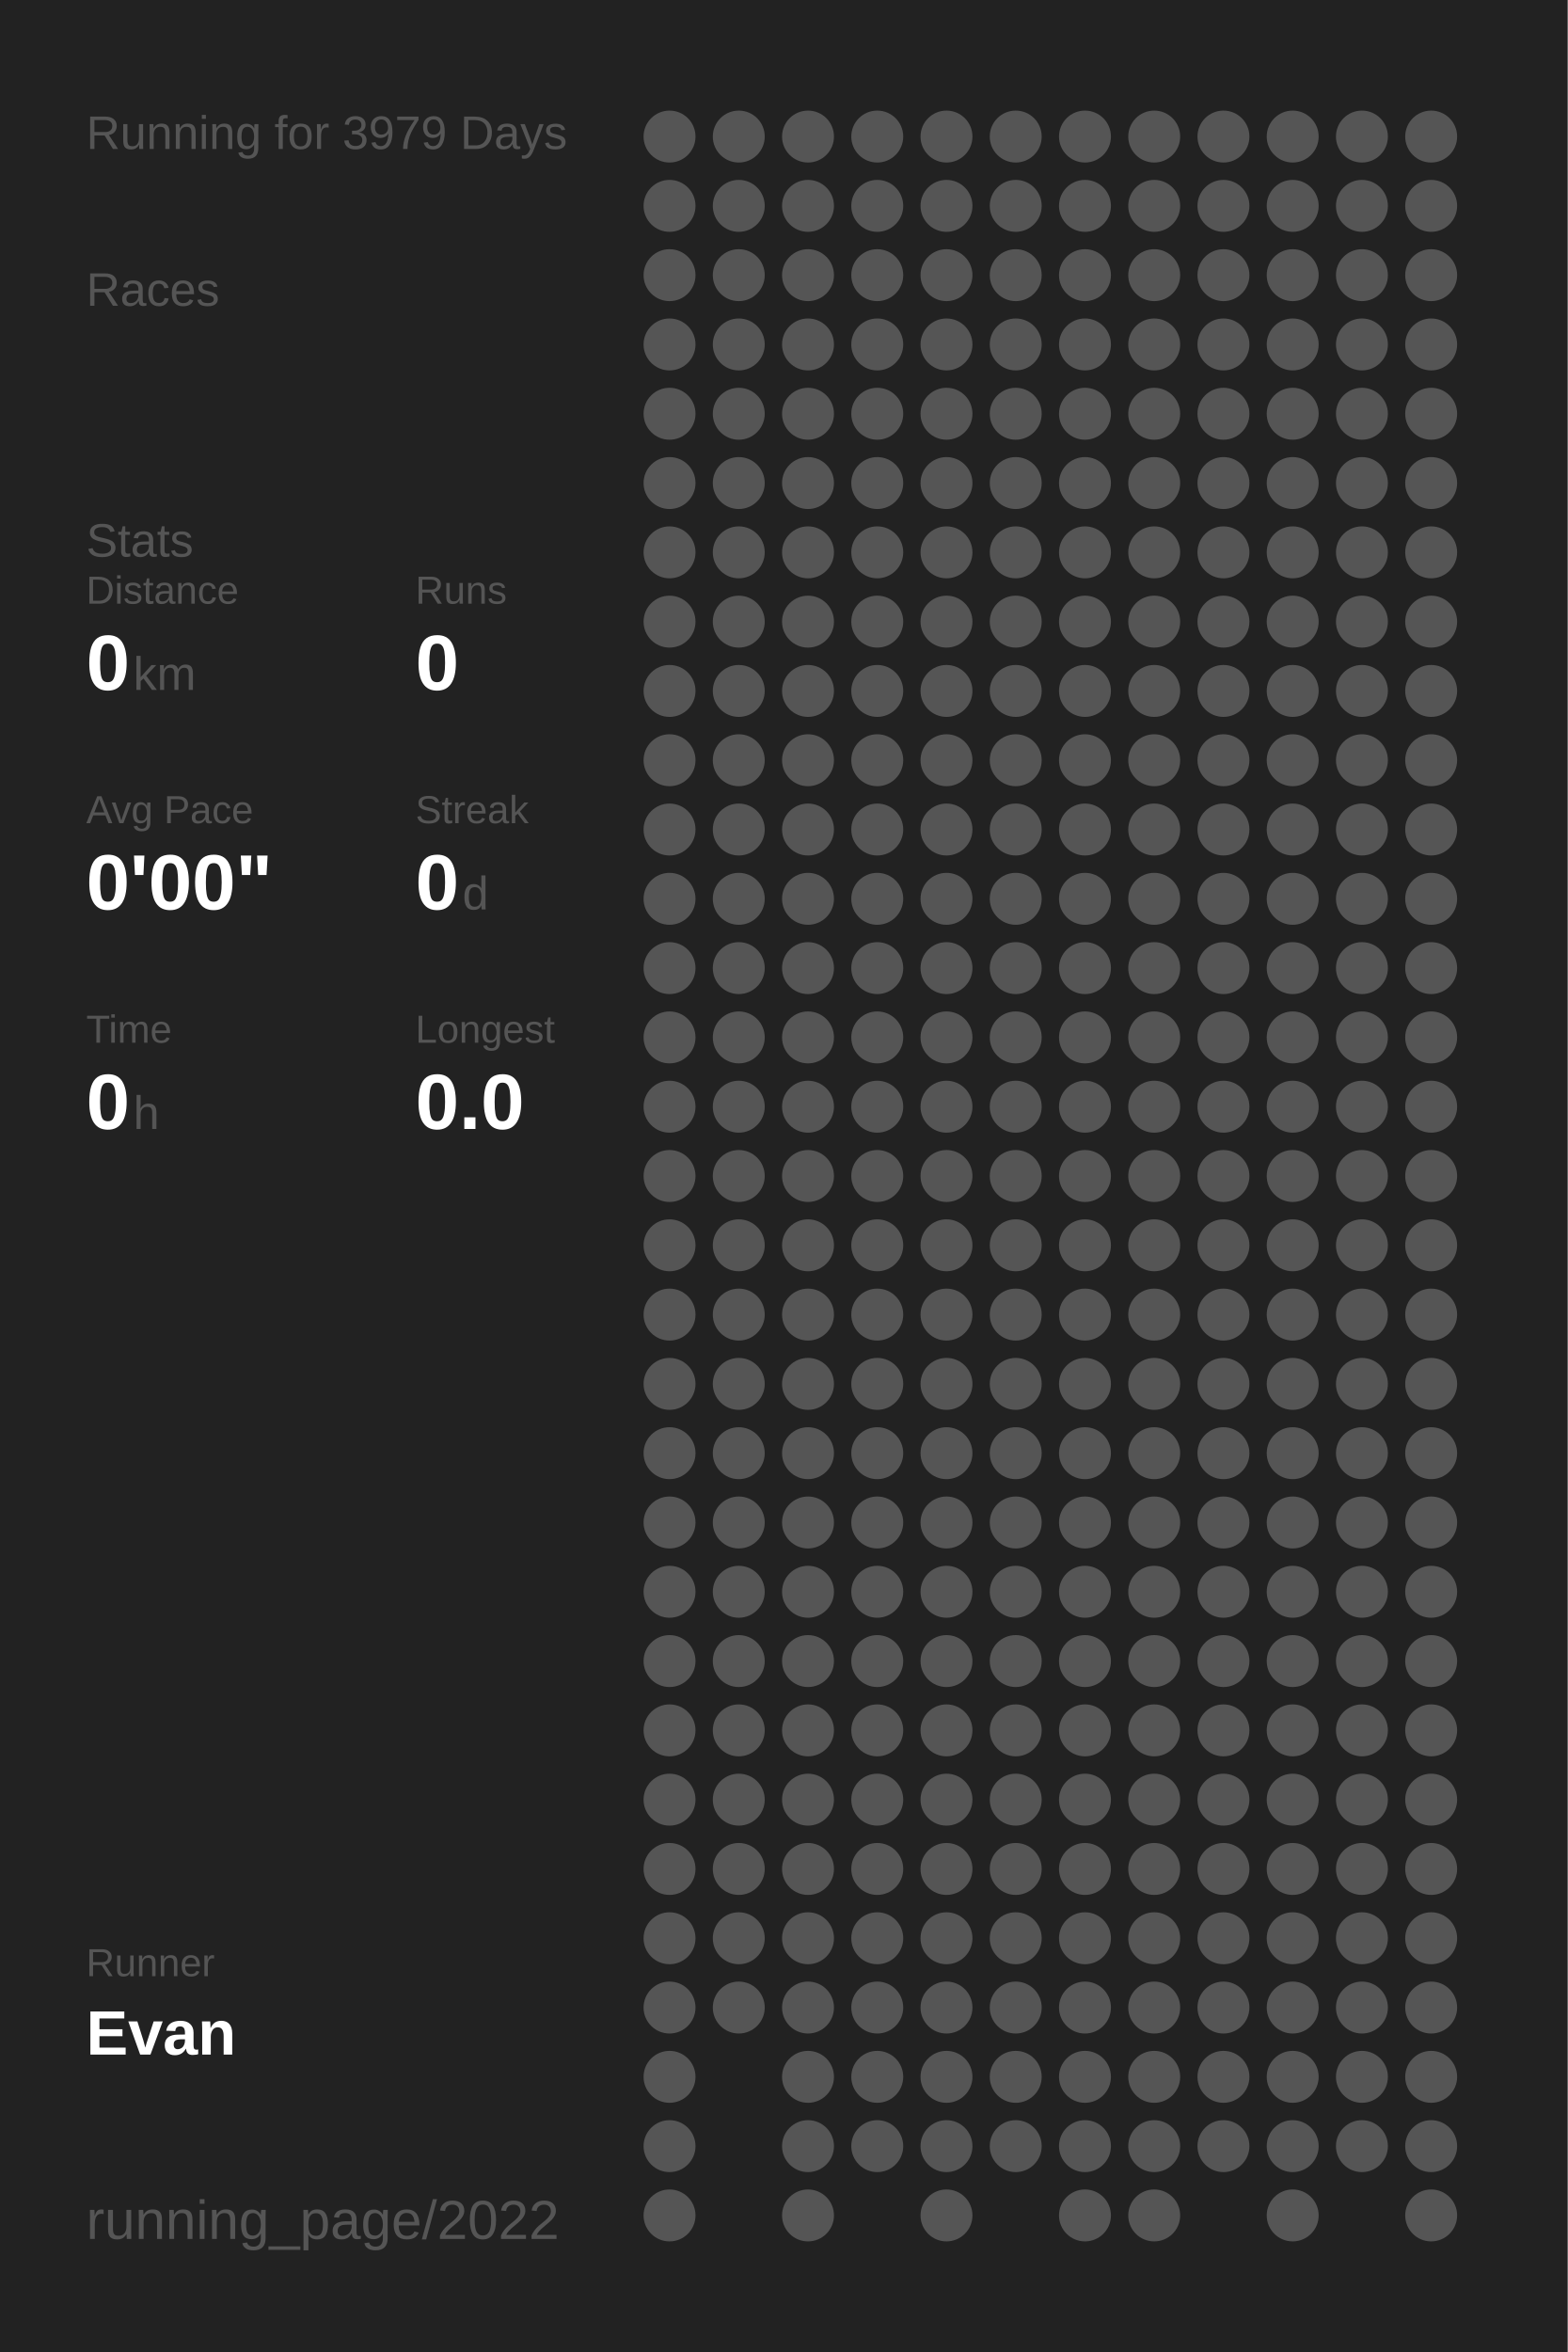
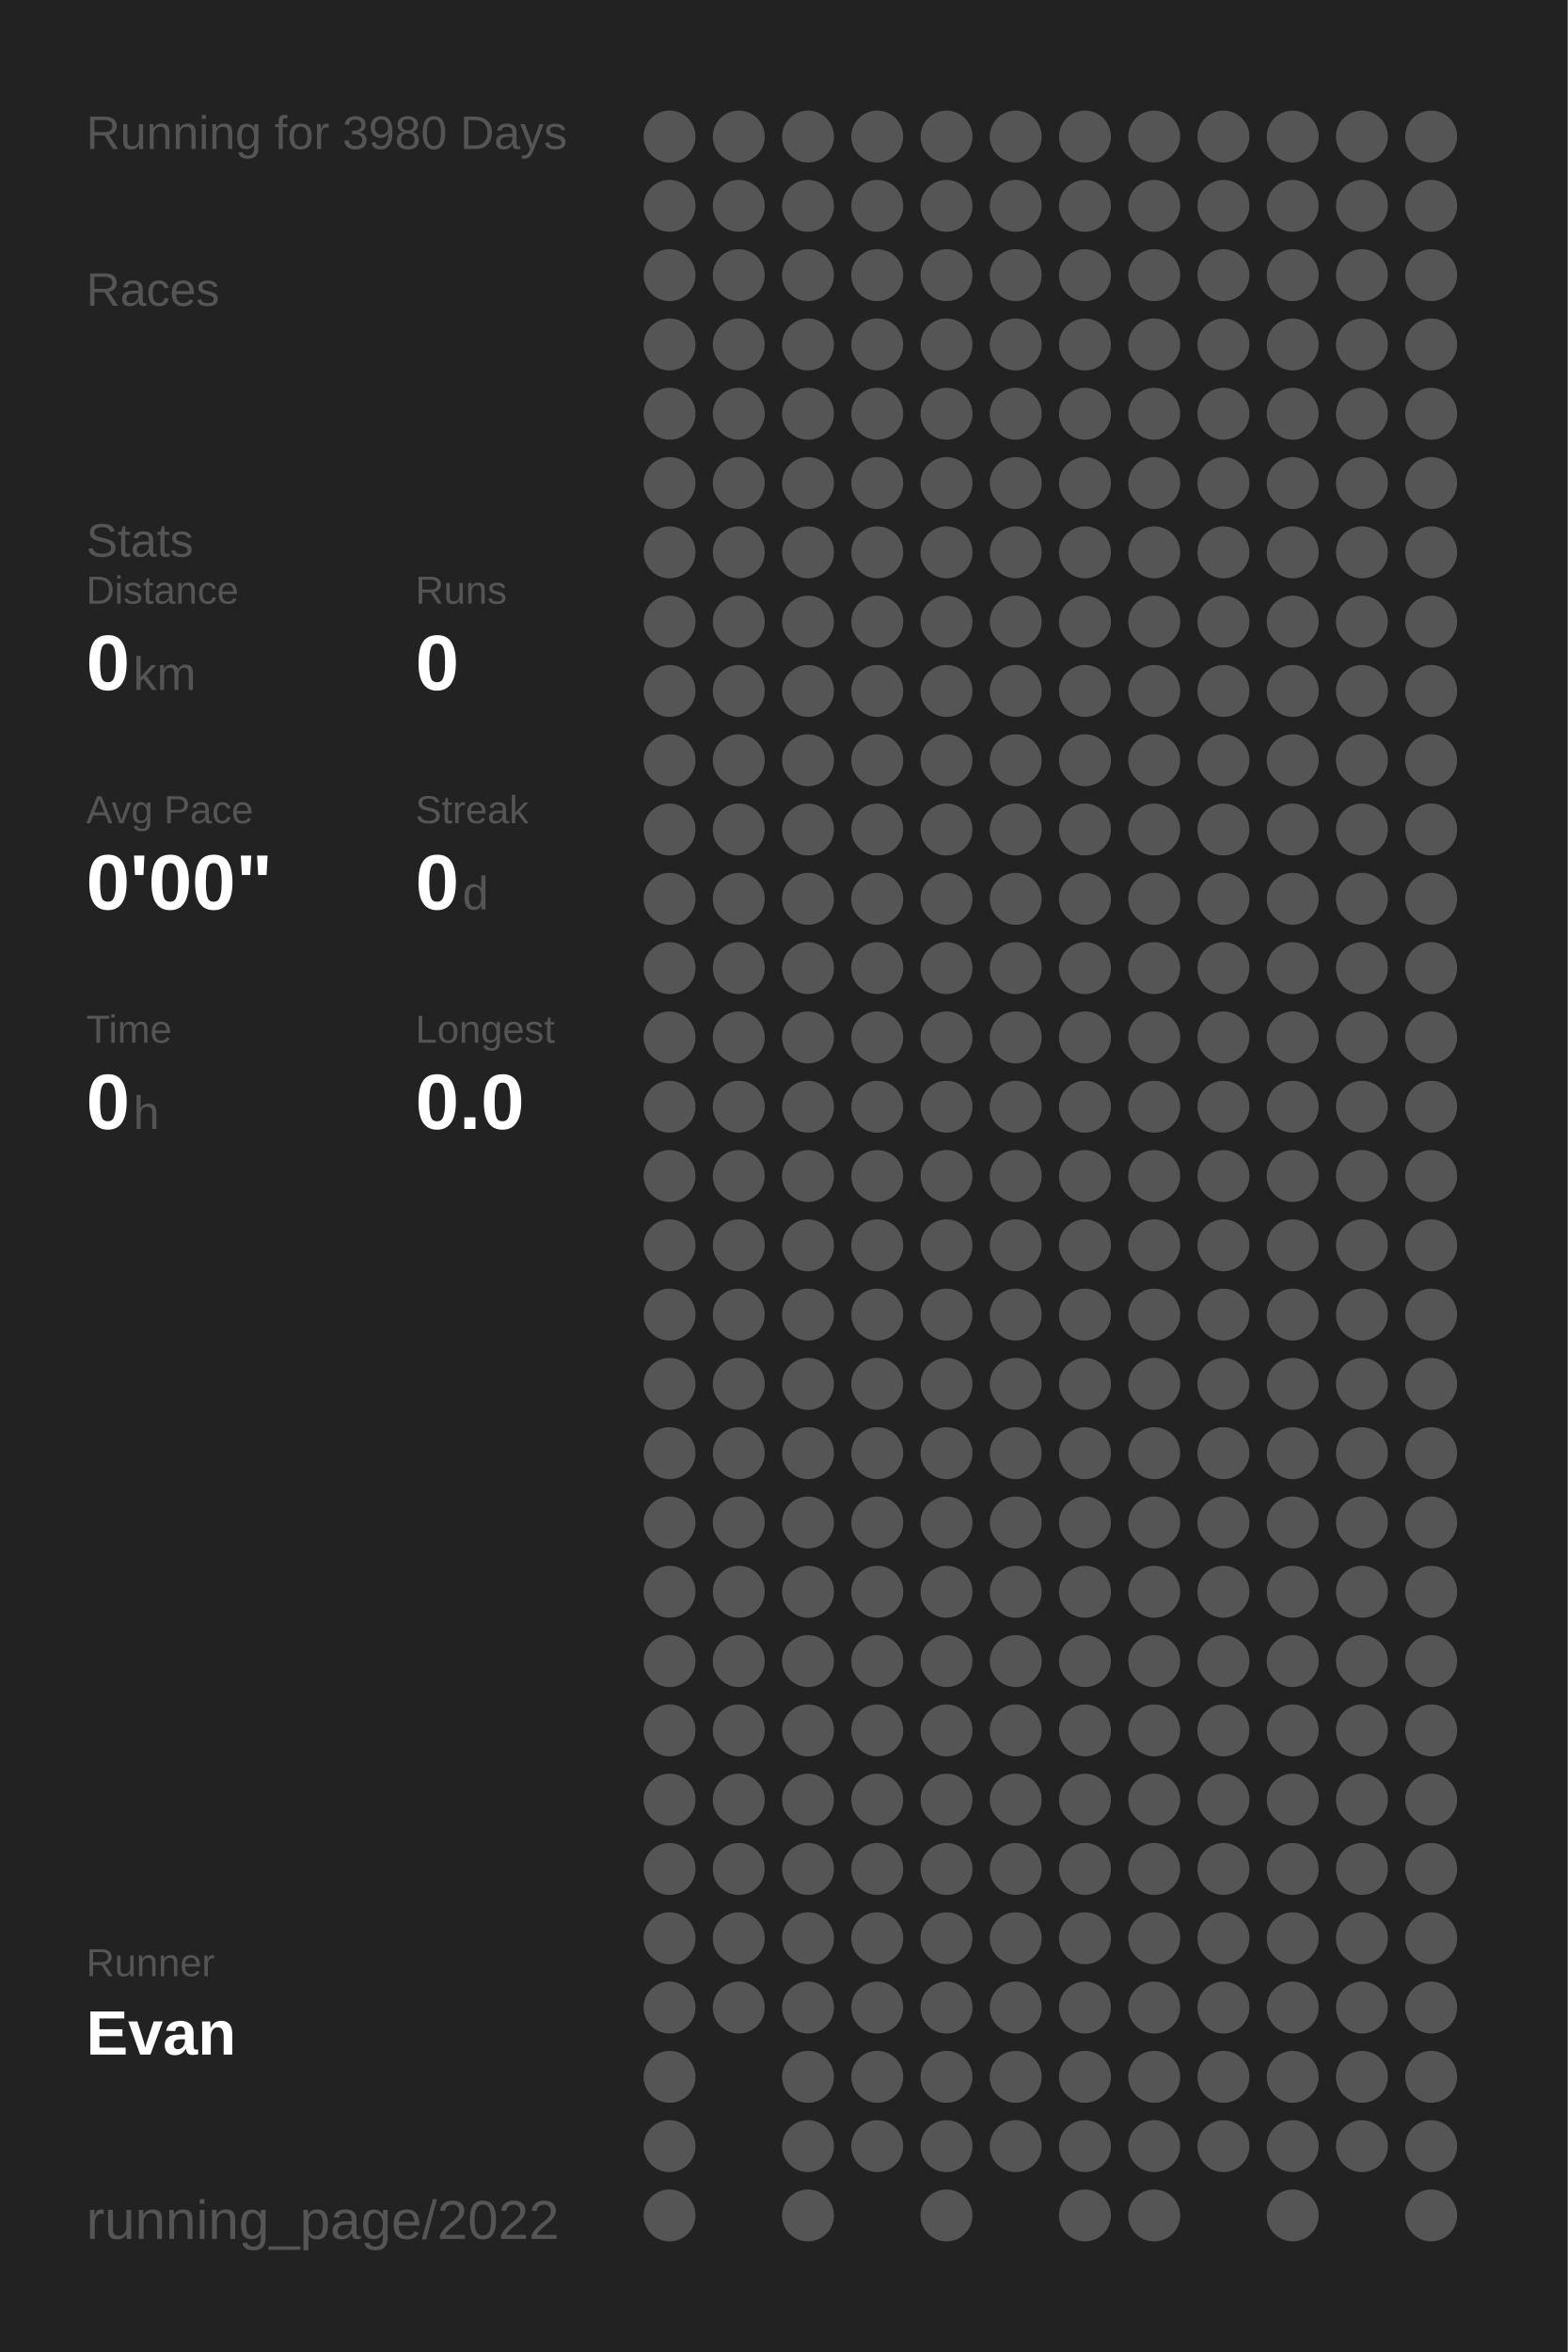
<svg xmlns="http://www.w3.org/2000/svg" baseProfile="full" height="300mm" version="1.1" viewBox="0,0,200,300" width="200mm">
  <defs />
  <rect fill="#222222" height="300" width="200" x="0" y="0" />
-   <text fill="#555555" style="font-size:6px; font-family:Arial;" x="11" y="19">Running for 3979 Days</text>
+   <text fill="#555555" style="font-size:6px; font-family:Arial;" x="11" y="19">Running for 3980 Days</text>
  <text fill="#555555" style="font-size:6px; font-family:Arial;" x="11" y="39">Races</text>
  <text fill="#555555" style="font-size:6px; font-family:Arial;" x="11" y="71">Stats</text>
  <text fill="#555555" style="font-size:5px; font-family:Arial;" x="11" y="77">Distance</text>
  <text fill="#FFFFFF" style="font-size:10px; font-family:Arial; font-weight:bold;" x="11" y="88">0</text>
  <text fill="#555555" style="font-size:6px; font-family:Arial;" x="17" y="88">km</text>
  <text fill="#555555" style="font-size:5px; font-family:Arial;" x="53" y="77">Runs</text>
  <text fill="#FFFFFF" style="font-size:10px; font-family:Arial; font-weight:bold;" x="53" y="88">0</text>
  <text fill="#555555" style="font-size:5px; font-family:Arial;" x="11" y="105">Avg Pace</text>
  <text fill="#FFFFFF" style="font-size:10px; font-family:Arial; font-weight:bold;" x="11" y="116">0'00"</text>
  <text fill="#555555" style="font-size:5px; font-family:Arial;" x="53" y="105">Streak</text>
  <text fill="#FFFFFF" style="font-size:10px; font-family:Arial; font-weight:bold;" x="53" y="116">0</text>
  <text fill="#555555" style="font-size:6px; font-family:Arial;" x="59" y="116">d</text>
  <text fill="#555555" style="font-size:5px; font-family:Arial;" x="11" y="133">Time</text>
  <text fill="#FFFFFF" style="font-size:10px; font-family:Arial; font-weight:bold;" x="11" y="144">0</text>
  <text fill="#555555" style="font-size:6px; font-family:Arial;" x="17" y="144">h</text>
  <text fill="#555555" style="font-size:5px; font-family:Arial;" x="53" y="133">Longest</text>
  <text fill="#FFFFFF" style="font-size:10px; font-family:Arial; font-weight:bold;" x="53" y="144">0.0</text>
  <text fill="#555555" style="font-size:5px; font-family:Arial;" x="11" y="252.065">Runner</text>
  <text fill="#FFFFFF" style="font-size:8px; font-family:Arial; font-weight:bold;" x="11" y="262.065">Evan</text>
  <text fill="#555555" style="font-size:7px; font-family:Arial;" x="11" y="285.581">running_page/2022</text>
  <circle cx="85.417" cy="17.419" fill="#555555" r="3.312" />
  <circle cx="85.417" cy="26.258" fill="#555555" r="3.312" />
  <circle cx="85.417" cy="35.097" fill="#555555" r="3.312" />
  <circle cx="85.417" cy="43.935" fill="#555555" r="3.312" />
  <circle cx="85.417" cy="52.774" fill="#555555" r="3.312" />
  <circle cx="85.417" cy="61.613" fill="#555555" r="3.312" />
  <circle cx="85.417" cy="70.452" fill="#555555" r="3.312" />
  <circle cx="85.417" cy="79.29" fill="#555555" r="3.312" />
  <circle cx="85.417" cy="88.129" fill="#555555" r="3.312" />
  <circle cx="85.417" cy="96.968" fill="#555555" r="3.312" />
  <circle cx="85.417" cy="105.806" fill="#555555" r="3.312" />
  <circle cx="85.417" cy="114.645" fill="#555555" r="3.312" />
  <circle cx="85.417" cy="123.484" fill="#555555" r="3.312" />
  <circle cx="85.417" cy="132.323" fill="#555555" r="3.312" />
  <circle cx="85.417" cy="141.161" fill="#555555" r="3.312" />
  <circle cx="85.417" cy="150" fill="#555555" r="3.312" />
  <circle cx="85.417" cy="158.839" fill="#555555" r="3.312" />
  <circle cx="85.417" cy="167.677" fill="#555555" r="3.312" />
  <circle cx="85.417" cy="176.516" fill="#555555" r="3.312" />
  <circle cx="85.417" cy="185.355" fill="#555555" r="3.312" />
  <circle cx="85.417" cy="194.194" fill="#555555" r="3.312" />
  <circle cx="85.417" cy="203.032" fill="#555555" r="3.312" />
  <circle cx="85.417" cy="211.871" fill="#555555" r="3.312" />
  <circle cx="85.417" cy="220.71" fill="#555555" r="3.312" />
  <circle cx="85.417" cy="229.548" fill="#555555" r="3.312" />
  <circle cx="85.417" cy="238.387" fill="#555555" r="3.312" />
  <circle cx="85.417" cy="247.226" fill="#555555" r="3.312" />
  <circle cx="85.417" cy="256.065" fill="#555555" r="3.312" />
  <circle cx="85.417" cy="264.903" fill="#555555" r="3.312" />
  <circle cx="85.417" cy="273.742" fill="#555555" r="3.312" />
  <circle cx="85.417" cy="282.581" fill="#555555" r="3.312" />
  <circle cx="94.25" cy="17.419" fill="#555555" r="3.312" />
  <circle cx="94.25" cy="26.258" fill="#555555" r="3.312" />
  <circle cx="94.25" cy="35.097" fill="#555555" r="3.312" />
  <circle cx="94.25" cy="43.935" fill="#555555" r="3.312" />
  <circle cx="94.25" cy="52.774" fill="#555555" r="3.312" />
  <circle cx="94.25" cy="61.613" fill="#555555" r="3.312" />
  <circle cx="94.25" cy="70.452" fill="#555555" r="3.312" />
  <circle cx="94.25" cy="79.29" fill="#555555" r="3.312" />
  <circle cx="94.25" cy="88.129" fill="#555555" r="3.312" />
  <circle cx="94.25" cy="96.968" fill="#555555" r="3.312" />
  <circle cx="94.25" cy="105.806" fill="#555555" r="3.312" />
  <circle cx="94.25" cy="114.645" fill="#555555" r="3.312" />
  <circle cx="94.25" cy="123.484" fill="#555555" r="3.312" />
  <circle cx="94.25" cy="132.323" fill="#555555" r="3.312" />
  <circle cx="94.25" cy="141.161" fill="#555555" r="3.312" />
  <circle cx="94.25" cy="150" fill="#555555" r="3.312" />
  <circle cx="94.25" cy="158.839" fill="#555555" r="3.312" />
  <circle cx="94.25" cy="167.677" fill="#555555" r="3.312" />
  <circle cx="94.25" cy="176.516" fill="#555555" r="3.312" />
  <circle cx="94.25" cy="185.355" fill="#555555" r="3.312" />
  <circle cx="94.25" cy="194.194" fill="#555555" r="3.312" />
  <circle cx="94.25" cy="203.032" fill="#555555" r="3.312" />
  <circle cx="94.25" cy="211.871" fill="#555555" r="3.312" />
  <circle cx="94.25" cy="220.71" fill="#555555" r="3.312" />
  <circle cx="94.25" cy="229.548" fill="#555555" r="3.312" />
  <circle cx="94.25" cy="238.387" fill="#555555" r="3.312" />
  <circle cx="94.25" cy="247.226" fill="#555555" r="3.312" />
  <circle cx="94.25" cy="256.065" fill="#555555" r="3.312" />
  <circle cx="103.083" cy="17.419" fill="#555555" r="3.312" />
  <circle cx="103.083" cy="26.258" fill="#555555" r="3.312" />
  <circle cx="103.083" cy="35.097" fill="#555555" r="3.312" />
  <circle cx="103.083" cy="43.935" fill="#555555" r="3.312" />
  <circle cx="103.083" cy="52.774" fill="#555555" r="3.312" />
  <circle cx="103.083" cy="61.613" fill="#555555" r="3.312" />
  <circle cx="103.083" cy="70.452" fill="#555555" r="3.312" />
  <circle cx="103.083" cy="79.29" fill="#555555" r="3.312" />
  <circle cx="103.083" cy="88.129" fill="#555555" r="3.312" />
  <circle cx="103.083" cy="96.968" fill="#555555" r="3.312" />
  <circle cx="103.083" cy="105.806" fill="#555555" r="3.312" />
  <circle cx="103.083" cy="114.645" fill="#555555" r="3.312" />
  <circle cx="103.083" cy="123.484" fill="#555555" r="3.312" />
  <circle cx="103.083" cy="132.323" fill="#555555" r="3.312" />
  <circle cx="103.083" cy="141.161" fill="#555555" r="3.312" />
  <circle cx="103.083" cy="150" fill="#555555" r="3.312" />
  <circle cx="103.083" cy="158.839" fill="#555555" r="3.312" />
  <circle cx="103.083" cy="167.677" fill="#555555" r="3.312" />
  <circle cx="103.083" cy="176.516" fill="#555555" r="3.312" />
  <circle cx="103.083" cy="185.355" fill="#555555" r="3.312" />
  <circle cx="103.083" cy="194.194" fill="#555555" r="3.312" />
  <circle cx="103.083" cy="203.032" fill="#555555" r="3.312" />
  <circle cx="103.083" cy="211.871" fill="#555555" r="3.312" />
  <circle cx="103.083" cy="220.71" fill="#555555" r="3.312" />
  <circle cx="103.083" cy="229.548" fill="#555555" r="3.312" />
  <circle cx="103.083" cy="238.387" fill="#555555" r="3.312" />
  <circle cx="103.083" cy="247.226" fill="#555555" r="3.312" />
  <circle cx="103.083" cy="256.065" fill="#555555" r="3.312" />
  <circle cx="103.083" cy="264.903" fill="#555555" r="3.312" />
  <circle cx="103.083" cy="273.742" fill="#555555" r="3.312" />
  <circle cx="103.083" cy="282.581" fill="#555555" r="3.312" />
  <circle cx="111.917" cy="17.419" fill="#555555" r="3.312" />
  <circle cx="111.917" cy="26.258" fill="#555555" r="3.312" />
  <circle cx="111.917" cy="35.097" fill="#555555" r="3.312" />
  <circle cx="111.917" cy="43.935" fill="#555555" r="3.312" />
  <circle cx="111.917" cy="52.774" fill="#555555" r="3.312" />
  <circle cx="111.917" cy="61.613" fill="#555555" r="3.312" />
  <circle cx="111.917" cy="70.452" fill="#555555" r="3.312" />
  <circle cx="111.917" cy="79.29" fill="#555555" r="3.312" />
  <circle cx="111.917" cy="88.129" fill="#555555" r="3.312" />
  <circle cx="111.917" cy="96.968" fill="#555555" r="3.312" />
  <circle cx="111.917" cy="105.806" fill="#555555" r="3.312" />
  <circle cx="111.917" cy="114.645" fill="#555555" r="3.312" />
  <circle cx="111.917" cy="123.484" fill="#555555" r="3.312" />
  <circle cx="111.917" cy="132.323" fill="#555555" r="3.312" />
  <circle cx="111.917" cy="141.161" fill="#555555" r="3.312" />
  <circle cx="111.917" cy="150" fill="#555555" r="3.312" />
  <circle cx="111.917" cy="158.839" fill="#555555" r="3.312" />
  <circle cx="111.917" cy="167.677" fill="#555555" r="3.312" />
  <circle cx="111.917" cy="176.516" fill="#555555" r="3.312" />
  <circle cx="111.917" cy="185.355" fill="#555555" r="3.312" />
  <circle cx="111.917" cy="194.194" fill="#555555" r="3.312" />
  <circle cx="111.917" cy="203.032" fill="#555555" r="3.312" />
  <circle cx="111.917" cy="211.871" fill="#555555" r="3.312" />
  <circle cx="111.917" cy="220.71" fill="#555555" r="3.312" />
  <circle cx="111.917" cy="229.548" fill="#555555" r="3.312" />
  <circle cx="111.917" cy="238.387" fill="#555555" r="3.312" />
  <circle cx="111.917" cy="247.226" fill="#555555" r="3.312" />
  <circle cx="111.917" cy="256.065" fill="#555555" r="3.312" />
  <circle cx="111.917" cy="264.903" fill="#555555" r="3.312" />
  <circle cx="111.917" cy="273.742" fill="#555555" r="3.312" />
  <circle cx="120.75" cy="17.419" fill="#555555" r="3.312" />
  <circle cx="120.75" cy="26.258" fill="#555555" r="3.312" />
  <circle cx="120.75" cy="35.097" fill="#555555" r="3.312" />
  <circle cx="120.75" cy="43.935" fill="#555555" r="3.312" />
  <circle cx="120.75" cy="52.774" fill="#555555" r="3.312" />
  <circle cx="120.75" cy="61.613" fill="#555555" r="3.312" />
  <circle cx="120.75" cy="70.452" fill="#555555" r="3.312" />
  <circle cx="120.75" cy="79.29" fill="#555555" r="3.312" />
  <circle cx="120.75" cy="88.129" fill="#555555" r="3.312" />
  <circle cx="120.75" cy="96.968" fill="#555555" r="3.312" />
  <circle cx="120.75" cy="105.806" fill="#555555" r="3.312" />
  <circle cx="120.75" cy="114.645" fill="#555555" r="3.312" />
  <circle cx="120.75" cy="123.484" fill="#555555" r="3.312" />
  <circle cx="120.75" cy="132.323" fill="#555555" r="3.312" />
  <circle cx="120.75" cy="141.161" fill="#555555" r="3.312" />
  <circle cx="120.75" cy="150" fill="#555555" r="3.312" />
  <circle cx="120.75" cy="158.839" fill="#555555" r="3.312" />
  <circle cx="120.75" cy="167.677" fill="#555555" r="3.312" />
  <circle cx="120.75" cy="176.516" fill="#555555" r="3.312" />
  <circle cx="120.75" cy="185.355" fill="#555555" r="3.312" />
  <circle cx="120.75" cy="194.194" fill="#555555" r="3.312" />
  <circle cx="120.75" cy="203.032" fill="#555555" r="3.312" />
  <circle cx="120.75" cy="211.871" fill="#555555" r="3.312" />
  <circle cx="120.75" cy="220.71" fill="#555555" r="3.312" />
  <circle cx="120.75" cy="229.548" fill="#555555" r="3.312" />
  <circle cx="120.75" cy="238.387" fill="#555555" r="3.312" />
  <circle cx="120.75" cy="247.226" fill="#555555" r="3.312" />
  <circle cx="120.75" cy="256.065" fill="#555555" r="3.312" />
  <circle cx="120.75" cy="264.903" fill="#555555" r="3.312" />
  <circle cx="120.75" cy="273.742" fill="#555555" r="3.312" />
  <circle cx="120.75" cy="282.581" fill="#555555" r="3.312" />
  <circle cx="129.583" cy="17.419" fill="#555555" r="3.312" />
  <circle cx="129.583" cy="26.258" fill="#555555" r="3.312" />
  <circle cx="129.583" cy="35.097" fill="#555555" r="3.312" />
  <circle cx="129.583" cy="43.935" fill="#555555" r="3.312" />
  <circle cx="129.583" cy="52.774" fill="#555555" r="3.312" />
  <circle cx="129.583" cy="61.613" fill="#555555" r="3.312" />
  <circle cx="129.583" cy="70.452" fill="#555555" r="3.312" />
  <circle cx="129.583" cy="79.29" fill="#555555" r="3.312" />
  <circle cx="129.583" cy="88.129" fill="#555555" r="3.312" />
  <circle cx="129.583" cy="96.968" fill="#555555" r="3.312" />
  <circle cx="129.583" cy="105.806" fill="#555555" r="3.312" />
  <circle cx="129.583" cy="114.645" fill="#555555" r="3.312" />
  <circle cx="129.583" cy="123.484" fill="#555555" r="3.312" />
  <circle cx="129.583" cy="132.323" fill="#555555" r="3.312" />
  <circle cx="129.583" cy="141.161" fill="#555555" r="3.312" />
  <circle cx="129.583" cy="150" fill="#555555" r="3.312" />
  <circle cx="129.583" cy="158.839" fill="#555555" r="3.312" />
  <circle cx="129.583" cy="167.677" fill="#555555" r="3.312" />
  <circle cx="129.583" cy="176.516" fill="#555555" r="3.312" />
  <circle cx="129.583" cy="185.355" fill="#555555" r="3.312" />
  <circle cx="129.583" cy="194.194" fill="#555555" r="3.312" />
  <circle cx="129.583" cy="203.032" fill="#555555" r="3.312" />
  <circle cx="129.583" cy="211.871" fill="#555555" r="3.312" />
  <circle cx="129.583" cy="220.71" fill="#555555" r="3.312" />
  <circle cx="129.583" cy="229.548" fill="#555555" r="3.312" />
  <circle cx="129.583" cy="238.387" fill="#555555" r="3.312" />
  <circle cx="129.583" cy="247.226" fill="#555555" r="3.312" />
  <circle cx="129.583" cy="256.065" fill="#555555" r="3.312" />
  <circle cx="129.583" cy="264.903" fill="#555555" r="3.312" />
  <circle cx="129.583" cy="273.742" fill="#555555" r="3.312" />
  <circle cx="138.417" cy="17.419" fill="#555555" r="3.312" />
  <circle cx="138.417" cy="26.258" fill="#555555" r="3.312" />
  <circle cx="138.417" cy="35.097" fill="#555555" r="3.312" />
  <circle cx="138.417" cy="43.935" fill="#555555" r="3.312" />
  <circle cx="138.417" cy="52.774" fill="#555555" r="3.312" />
  <circle cx="138.417" cy="61.613" fill="#555555" r="3.312" />
  <circle cx="138.417" cy="70.452" fill="#555555" r="3.312" />
  <circle cx="138.417" cy="79.29" fill="#555555" r="3.312" />
  <circle cx="138.417" cy="88.129" fill="#555555" r="3.312" />
  <circle cx="138.417" cy="96.968" fill="#555555" r="3.312" />
  <circle cx="138.417" cy="105.806" fill="#555555" r="3.312" />
  <circle cx="138.417" cy="114.645" fill="#555555" r="3.312" />
  <circle cx="138.417" cy="123.484" fill="#555555" r="3.312" />
  <circle cx="138.417" cy="132.323" fill="#555555" r="3.312" />
  <circle cx="138.417" cy="141.161" fill="#555555" r="3.312" />
  <circle cx="138.417" cy="150" fill="#555555" r="3.312" />
  <circle cx="138.417" cy="158.839" fill="#555555" r="3.312" />
  <circle cx="138.417" cy="167.677" fill="#555555" r="3.312" />
  <circle cx="138.417" cy="176.516" fill="#555555" r="3.312" />
  <circle cx="138.417" cy="185.355" fill="#555555" r="3.312" />
  <circle cx="138.417" cy="194.194" fill="#555555" r="3.312" />
  <circle cx="138.417" cy="203.032" fill="#555555" r="3.312" />
  <circle cx="138.417" cy="211.871" fill="#555555" r="3.312" />
  <circle cx="138.417" cy="220.71" fill="#555555" r="3.312" />
  <circle cx="138.417" cy="229.548" fill="#555555" r="3.312" />
  <circle cx="138.417" cy="238.387" fill="#555555" r="3.312" />
  <circle cx="138.417" cy="247.226" fill="#555555" r="3.312" />
  <circle cx="138.417" cy="256.065" fill="#555555" r="3.312" />
  <circle cx="138.417" cy="264.903" fill="#555555" r="3.312" />
  <circle cx="138.417" cy="273.742" fill="#555555" r="3.312" />
  <circle cx="138.417" cy="282.581" fill="#555555" r="3.312" />
  <circle cx="147.25" cy="17.419" fill="#555555" r="3.312" />
  <circle cx="147.25" cy="26.258" fill="#555555" r="3.312" />
  <circle cx="147.25" cy="35.097" fill="#555555" r="3.312" />
  <circle cx="147.25" cy="43.935" fill="#555555" r="3.312" />
  <circle cx="147.25" cy="52.774" fill="#555555" r="3.312" />
  <circle cx="147.25" cy="61.613" fill="#555555" r="3.312" />
  <circle cx="147.25" cy="70.452" fill="#555555" r="3.312" />
  <circle cx="147.25" cy="79.29" fill="#555555" r="3.312" />
  <circle cx="147.25" cy="88.129" fill="#555555" r="3.312" />
  <circle cx="147.25" cy="96.968" fill="#555555" r="3.312" />
  <circle cx="147.25" cy="105.806" fill="#555555" r="3.312" />
  <circle cx="147.25" cy="114.645" fill="#555555" r="3.312" />
  <circle cx="147.25" cy="123.484" fill="#555555" r="3.312" />
  <circle cx="147.25" cy="132.323" fill="#555555" r="3.312" />
  <circle cx="147.25" cy="141.161" fill="#555555" r="3.312" />
  <circle cx="147.25" cy="150" fill="#555555" r="3.312" />
  <circle cx="147.25" cy="158.839" fill="#555555" r="3.312" />
  <circle cx="147.25" cy="167.677" fill="#555555" r="3.312" />
  <circle cx="147.25" cy="176.516" fill="#555555" r="3.312" />
  <circle cx="147.25" cy="185.355" fill="#555555" r="3.312" />
  <circle cx="147.25" cy="194.194" fill="#555555" r="3.312" />
  <circle cx="147.25" cy="203.032" fill="#555555" r="3.312" />
  <circle cx="147.25" cy="211.871" fill="#555555" r="3.312" />
  <circle cx="147.25" cy="220.71" fill="#555555" r="3.312" />
  <circle cx="147.25" cy="229.548" fill="#555555" r="3.312" />
  <circle cx="147.25" cy="238.387" fill="#555555" r="3.312" />
  <circle cx="147.25" cy="247.226" fill="#555555" r="3.312" />
  <circle cx="147.25" cy="256.065" fill="#555555" r="3.312" />
  <circle cx="147.25" cy="264.903" fill="#555555" r="3.312" />
  <circle cx="147.25" cy="273.742" fill="#555555" r="3.312" />
  <circle cx="147.25" cy="282.581" fill="#555555" r="3.312" />
  <circle cx="156.083" cy="17.419" fill="#555555" r="3.312" />
  <circle cx="156.083" cy="26.258" fill="#555555" r="3.312" />
  <circle cx="156.083" cy="35.097" fill="#555555" r="3.312" />
  <circle cx="156.083" cy="43.935" fill="#555555" r="3.312" />
  <circle cx="156.083" cy="52.774" fill="#555555" r="3.312" />
  <circle cx="156.083" cy="61.613" fill="#555555" r="3.312" />
  <circle cx="156.083" cy="70.452" fill="#555555" r="3.312" />
  <circle cx="156.083" cy="79.29" fill="#555555" r="3.312" />
  <circle cx="156.083" cy="88.129" fill="#555555" r="3.312" />
  <circle cx="156.083" cy="96.968" fill="#555555" r="3.312" />
  <circle cx="156.083" cy="105.806" fill="#555555" r="3.312" />
  <circle cx="156.083" cy="114.645" fill="#555555" r="3.312" />
  <circle cx="156.083" cy="123.484" fill="#555555" r="3.312" />
  <circle cx="156.083" cy="132.323" fill="#555555" r="3.312" />
  <circle cx="156.083" cy="141.161" fill="#555555" r="3.312" />
  <circle cx="156.083" cy="150" fill="#555555" r="3.312" />
  <circle cx="156.083" cy="158.839" fill="#555555" r="3.312" />
  <circle cx="156.083" cy="167.677" fill="#555555" r="3.312" />
  <circle cx="156.083" cy="176.516" fill="#555555" r="3.312" />
  <circle cx="156.083" cy="185.355" fill="#555555" r="3.312" />
  <circle cx="156.083" cy="194.194" fill="#555555" r="3.312" />
  <circle cx="156.083" cy="203.032" fill="#555555" r="3.312" />
  <circle cx="156.083" cy="211.871" fill="#555555" r="3.312" />
  <circle cx="156.083" cy="220.71" fill="#555555" r="3.312" />
  <circle cx="156.083" cy="229.548" fill="#555555" r="3.312" />
  <circle cx="156.083" cy="238.387" fill="#555555" r="3.312" />
  <circle cx="156.083" cy="247.226" fill="#555555" r="3.312" />
  <circle cx="156.083" cy="256.065" fill="#555555" r="3.312" />
  <circle cx="156.083" cy="264.903" fill="#555555" r="3.312" />
  <circle cx="156.083" cy="273.742" fill="#555555" r="3.312" />
  <circle cx="164.917" cy="17.419" fill="#555555" r="3.312" />
  <circle cx="164.917" cy="26.258" fill="#555555" r="3.312" />
  <circle cx="164.917" cy="35.097" fill="#555555" r="3.312" />
  <circle cx="164.917" cy="43.935" fill="#555555" r="3.312" />
  <circle cx="164.917" cy="52.774" fill="#555555" r="3.312" />
  <circle cx="164.917" cy="61.613" fill="#555555" r="3.312" />
  <circle cx="164.917" cy="70.452" fill="#555555" r="3.312" />
  <circle cx="164.917" cy="79.29" fill="#555555" r="3.312" />
  <circle cx="164.917" cy="88.129" fill="#555555" r="3.312" />
  <circle cx="164.917" cy="96.968" fill="#555555" r="3.312" />
  <circle cx="164.917" cy="105.806" fill="#555555" r="3.312" />
  <circle cx="164.917" cy="114.645" fill="#555555" r="3.312" />
  <circle cx="164.917" cy="123.484" fill="#555555" r="3.312" />
  <circle cx="164.917" cy="132.323" fill="#555555" r="3.312" />
  <circle cx="164.917" cy="141.161" fill="#555555" r="3.312" />
  <circle cx="164.917" cy="150" fill="#555555" r="3.312" />
  <circle cx="164.917" cy="158.839" fill="#555555" r="3.312" />
  <circle cx="164.917" cy="167.677" fill="#555555" r="3.312" />
  <circle cx="164.917" cy="176.516" fill="#555555" r="3.312" />
  <circle cx="164.917" cy="185.355" fill="#555555" r="3.312" />
  <circle cx="164.917" cy="194.194" fill="#555555" r="3.312" />
  <circle cx="164.917" cy="203.032" fill="#555555" r="3.312" />
  <circle cx="164.917" cy="211.871" fill="#555555" r="3.312" />
  <circle cx="164.917" cy="220.71" fill="#555555" r="3.312" />
  <circle cx="164.917" cy="229.548" fill="#555555" r="3.312" />
  <circle cx="164.917" cy="238.387" fill="#555555" r="3.312" />
  <circle cx="164.917" cy="247.226" fill="#555555" r="3.312" />
  <circle cx="164.917" cy="256.065" fill="#555555" r="3.312" />
  <circle cx="164.917" cy="264.903" fill="#555555" r="3.312" />
  <circle cx="164.917" cy="273.742" fill="#555555" r="3.312" />
  <circle cx="164.917" cy="282.581" fill="#555555" r="3.312" />
  <circle cx="173.75" cy="17.419" fill="#555555" r="3.312" />
  <circle cx="173.75" cy="26.258" fill="#555555" r="3.312" />
  <circle cx="173.75" cy="35.097" fill="#555555" r="3.312" />
  <circle cx="173.75" cy="43.935" fill="#555555" r="3.312" />
  <circle cx="173.75" cy="52.774" fill="#555555" r="3.312" />
  <circle cx="173.75" cy="61.613" fill="#555555" r="3.312" />
  <circle cx="173.75" cy="70.452" fill="#555555" r="3.312" />
  <circle cx="173.75" cy="79.29" fill="#555555" r="3.312" />
  <circle cx="173.75" cy="88.129" fill="#555555" r="3.312" />
  <circle cx="173.75" cy="96.968" fill="#555555" r="3.312" />
  <circle cx="173.75" cy="105.806" fill="#555555" r="3.312" />
  <circle cx="173.75" cy="114.645" fill="#555555" r="3.312" />
  <circle cx="173.75" cy="123.484" fill="#555555" r="3.312" />
  <circle cx="173.75" cy="132.323" fill="#555555" r="3.312" />
  <circle cx="173.75" cy="141.161" fill="#555555" r="3.312" />
  <circle cx="173.75" cy="150" fill="#555555" r="3.312" />
  <circle cx="173.75" cy="158.839" fill="#555555" r="3.312" />
  <circle cx="173.75" cy="167.677" fill="#555555" r="3.312" />
  <circle cx="173.75" cy="176.516" fill="#555555" r="3.312" />
  <circle cx="173.75" cy="185.355" fill="#555555" r="3.312" />
  <circle cx="173.75" cy="194.194" fill="#555555" r="3.312" />
  <circle cx="173.75" cy="203.032" fill="#555555" r="3.312" />
  <circle cx="173.75" cy="211.871" fill="#555555" r="3.312" />
  <circle cx="173.75" cy="220.71" fill="#555555" r="3.312" />
  <circle cx="173.75" cy="229.548" fill="#555555" r="3.312" />
  <circle cx="173.75" cy="238.387" fill="#555555" r="3.312" />
  <circle cx="173.75" cy="247.226" fill="#555555" r="3.312" />
  <circle cx="173.75" cy="256.065" fill="#555555" r="3.312" />
  <circle cx="173.75" cy="264.903" fill="#555555" r="3.312" />
  <circle cx="173.75" cy="273.742" fill="#555555" r="3.312" />
  <circle cx="182.583" cy="17.419" fill="#555555" r="3.312" />
  <circle cx="182.583" cy="26.258" fill="#555555" r="3.312" />
  <circle cx="182.583" cy="35.097" fill="#555555" r="3.312" />
  <circle cx="182.583" cy="43.935" fill="#555555" r="3.312" />
  <circle cx="182.583" cy="52.774" fill="#555555" r="3.312" />
  <circle cx="182.583" cy="61.613" fill="#555555" r="3.312" />
  <circle cx="182.583" cy="70.452" fill="#555555" r="3.312" />
  <circle cx="182.583" cy="79.29" fill="#555555" r="3.312" />
  <circle cx="182.583" cy="88.129" fill="#555555" r="3.312" />
  <circle cx="182.583" cy="96.968" fill="#555555" r="3.312" />
  <circle cx="182.583" cy="105.806" fill="#555555" r="3.312" />
  <circle cx="182.583" cy="114.645" fill="#555555" r="3.312" />
  <circle cx="182.583" cy="123.484" fill="#555555" r="3.312" />
  <circle cx="182.583" cy="132.323" fill="#555555" r="3.312" />
  <circle cx="182.583" cy="141.161" fill="#555555" r="3.312" />
  <circle cx="182.583" cy="150" fill="#555555" r="3.312" />
  <circle cx="182.583" cy="158.839" fill="#555555" r="3.312" />
  <circle cx="182.583" cy="167.677" fill="#555555" r="3.312" />
  <circle cx="182.583" cy="176.516" fill="#555555" r="3.312" />
  <circle cx="182.583" cy="185.355" fill="#555555" r="3.312" />
  <circle cx="182.583" cy="194.194" fill="#555555" r="3.312" />
  <circle cx="182.583" cy="203.032" fill="#555555" r="3.312" />
  <circle cx="182.583" cy="211.871" fill="#555555" r="3.312" />
  <circle cx="182.583" cy="220.71" fill="#555555" r="3.312" />
  <circle cx="182.583" cy="229.548" fill="#555555" r="3.312" />
  <circle cx="182.583" cy="238.387" fill="#555555" r="3.312" />
  <circle cx="182.583" cy="247.226" fill="#555555" r="3.312" />
  <circle cx="182.583" cy="256.065" fill="#555555" r="3.312" />
  <circle cx="182.583" cy="264.903" fill="#555555" r="3.312" />
  <circle cx="182.583" cy="273.742" fill="#555555" r="3.312" />
  <circle cx="182.583" cy="282.581" fill="#555555" r="3.312" />
</svg>
